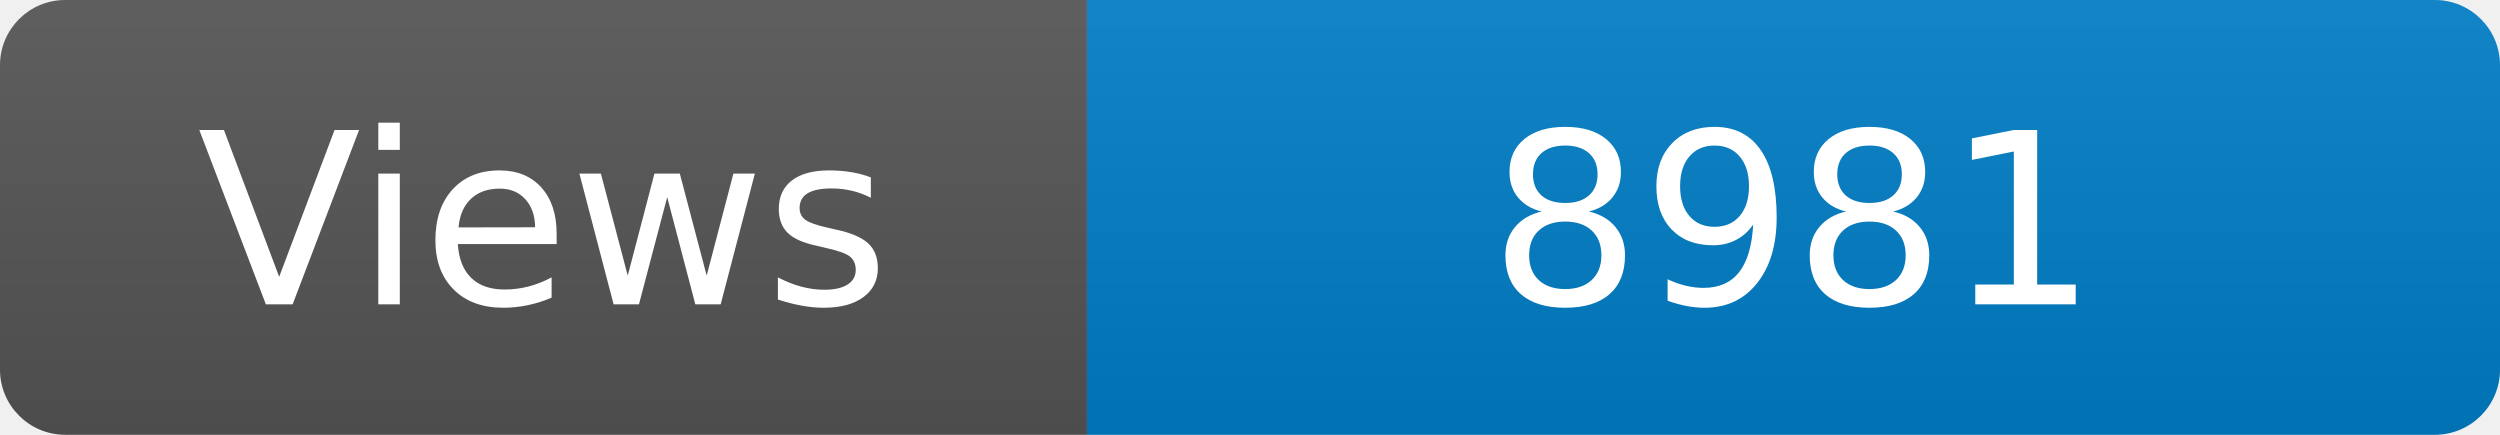
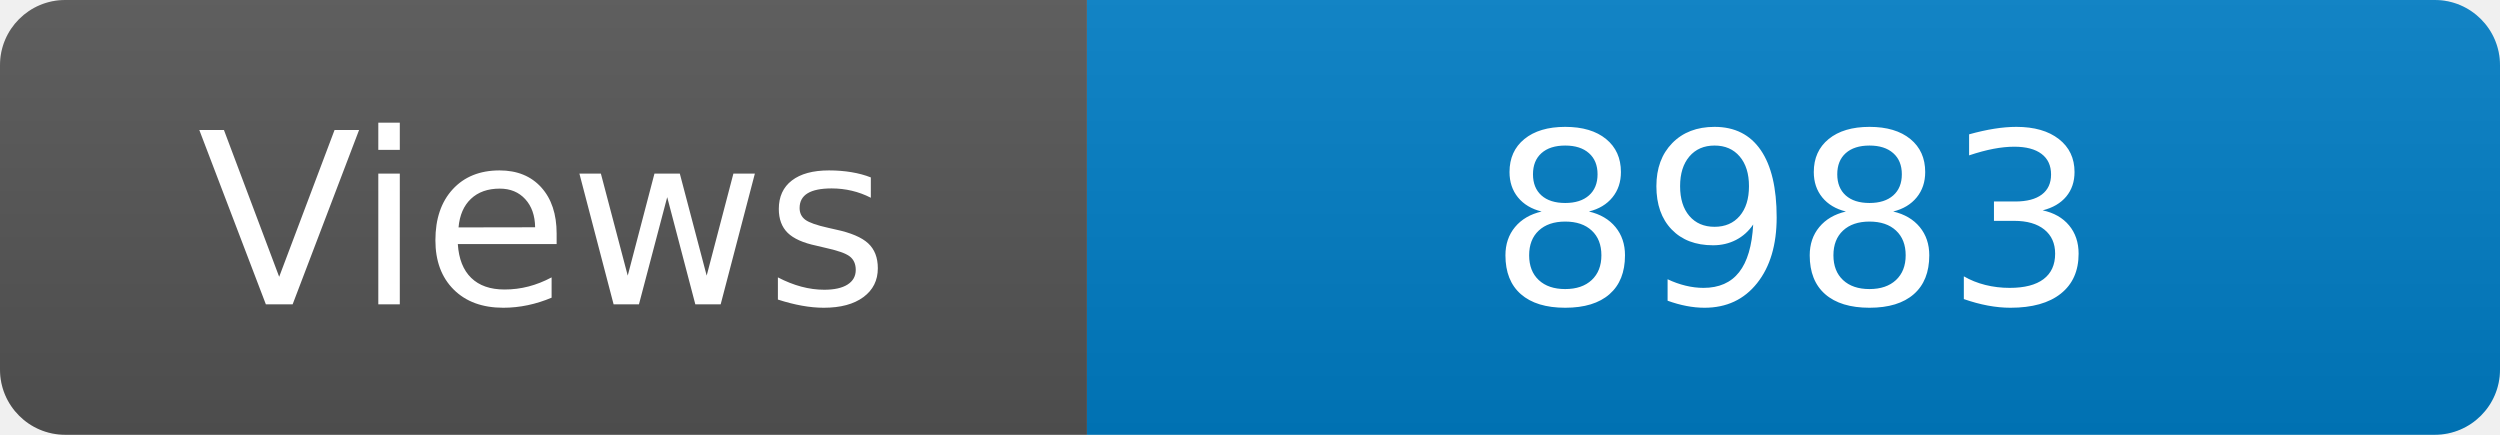
<svg xmlns="http://www.w3.org/2000/svg" width="115" height="20" role="img" aria-label="Maintained?: yes">
  <linearGradient id="s" x2="0" y2="100%">
    <stop offset="0" stop-color="#bbb" stop-opacity=".1" />
    <stop offset="1" stop-opacity=".1" />
  </linearGradient>
  <clipPath id="r">
    <rect width="115" height="20" rx="3" fill="#fff" />
  </clipPath>
  <g clip-path="url(#r)">
    <rect width="50" height="20" fill="#555" />
    <rect x="50" width="160" height="20" fill="#007ec6" />
    <rect width="115" height="20" fill="url(#s)" />
  </g>
  <g fill="#fff" text-anchor="middle" font-family="Verdana,Geneva,DejaVu Sans,sans-serif" font-size="110">
    <text x="250" y="140" transform="scale(.1)" fill="#fff">Views</text>
-     <text x="825" y="140" transform="scale(.1)" fill="#fff">8981</text>
+     <text x="825" y="140" transform="scale(.1)" fill="#fff">8983</text>
  </g>
</svg>
